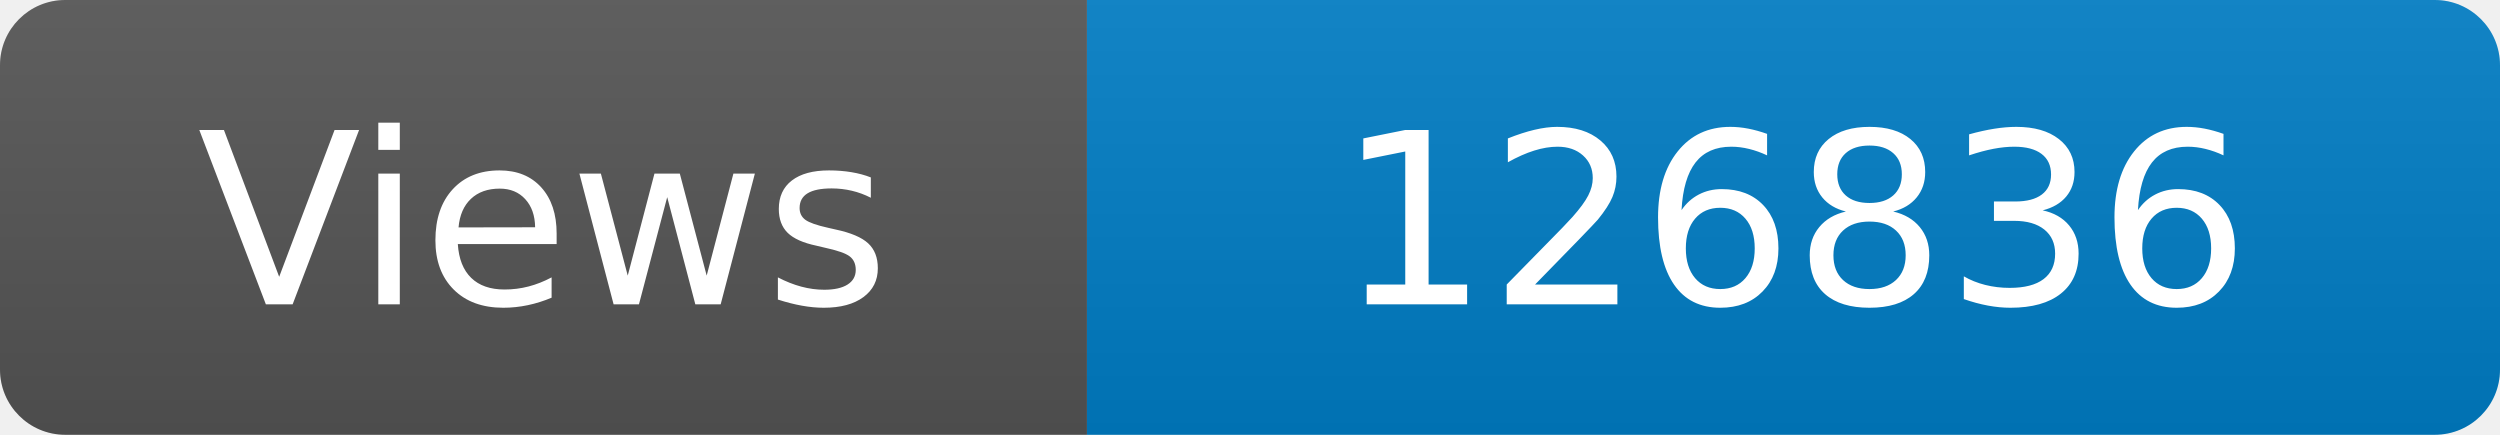
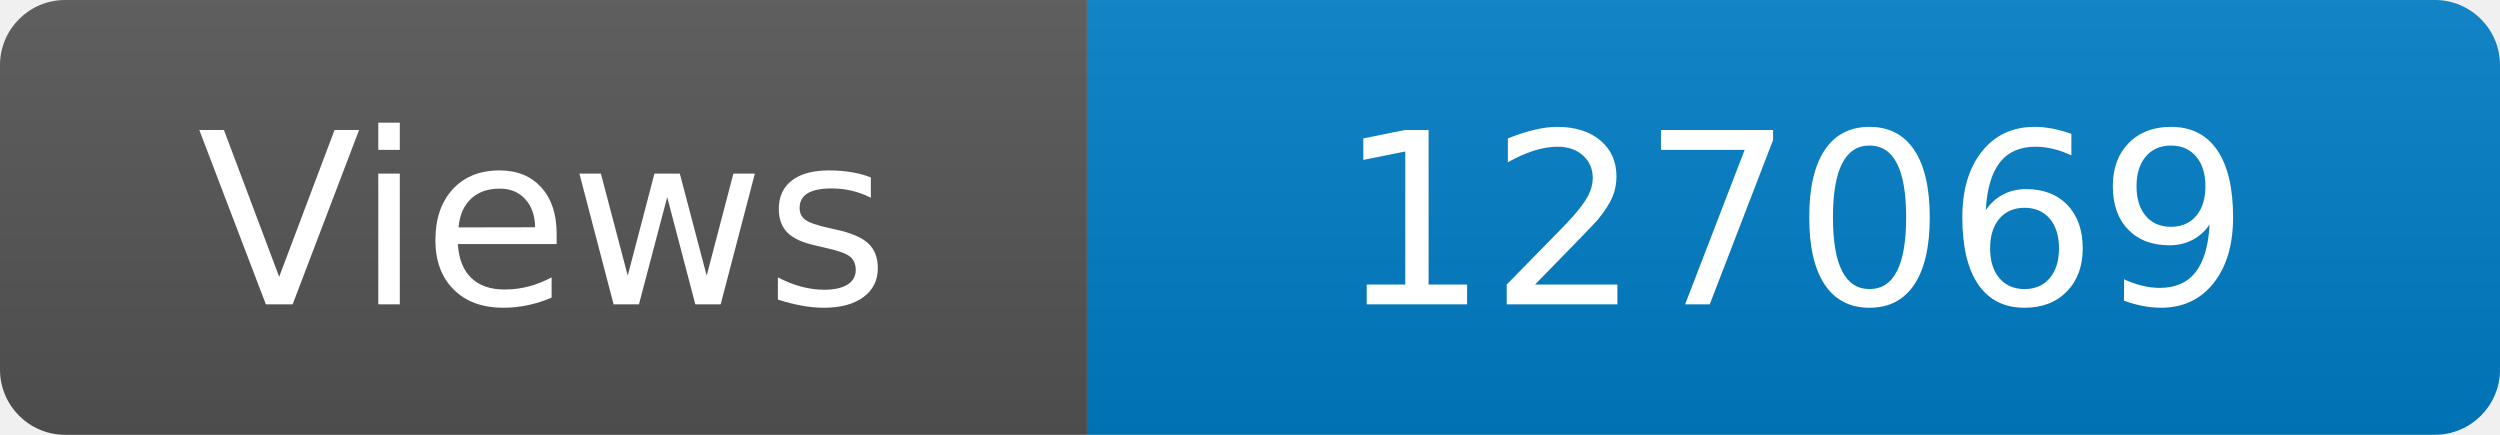
<svg xmlns="http://www.w3.org/2000/svg" width="115" height="20" role="img" aria-label="Maintained?: yes">
  <linearGradient id="s" x2="0" y2="100%">
    <stop offset="0" stop-color="#bbb" stop-opacity=".1" />
    <stop offset="1" stop-opacity=".1" />
  </linearGradient>
  <clipPath id="r">
    <rect width="115" height="20" rx="3" fill="#fff" />
  </clipPath>
  <g clip-path="url(#r)">
    <rect width="50" height="20" fill="#555" />
    <rect x="50" width="160" height="20" fill="#007ec6" />
    <rect width="115" height="20" fill="url(#s)" />
  </g>
  <g fill="#fff" text-anchor="middle" font-family="Verdana,Geneva,DejaVu Sans,sans-serif" font-size="110">
    <text x="250" y="140" transform="scale(.1)" fill="#fff">Views</text>
-     <text x="825" y="140" transform="scale(.1)" fill="#fff">126836</text>
+     <text x="825" y="140" transform="scale(.1)" fill="#fff">127069</text>
  </g>
</svg>
